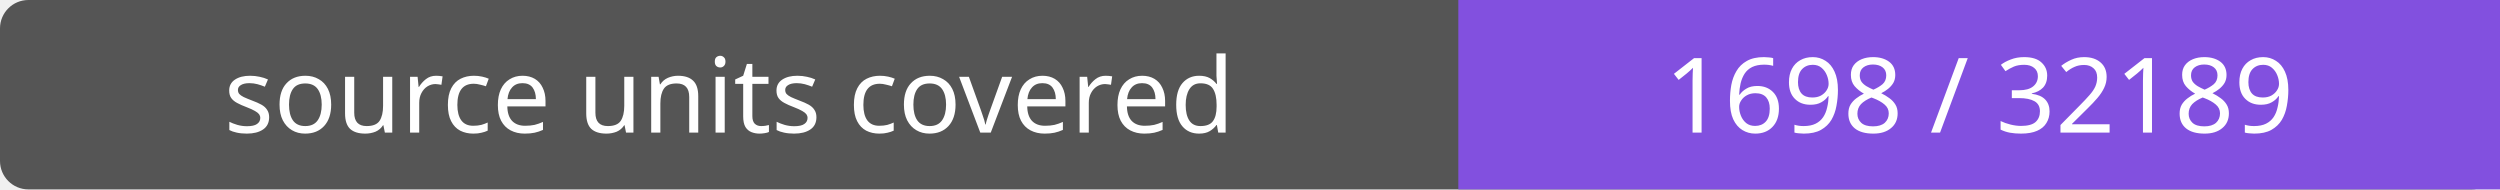
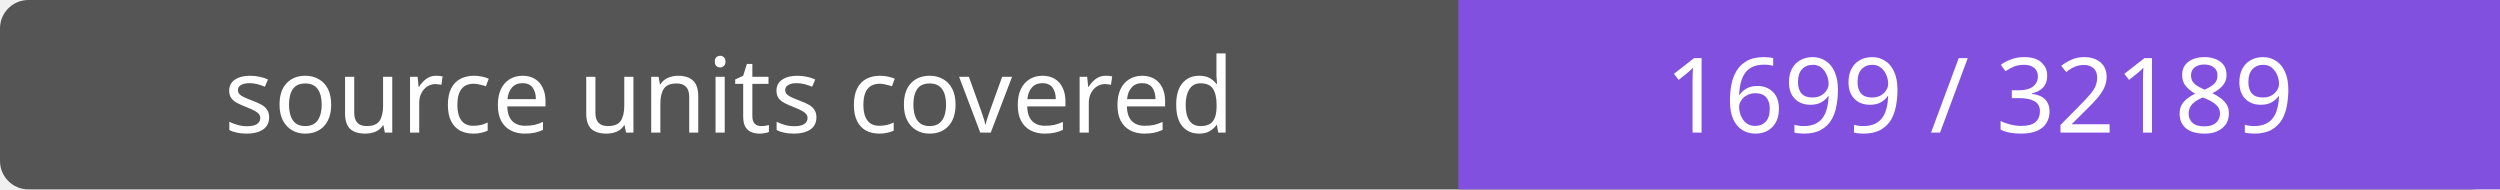
- <svg xmlns="http://www.w3.org/2000/svg" width="264" height="20" role="img" aria-label="source units covered: 1698 / 32189">
+ <svg xmlns="http://www.w3.org/2000/svg" width="264" height="20" role="img" aria-label="source units covered: 1699 / 32189">
  <rect width="264" height="20" rx="3" fill="#555" />
  <path fill="#8250df" d="M154 0h110v20H154z" />
  <g fill="#fff" text-anchor="middle" font-family="Verdana,sans-serif" font-size="11">
    <text x="77.0" y="14">source units covered</text>
-     <text x="209.0" y="14">1698 / 32189</text>
+     <text x="209.0" y="14">1699 / 32189</text>
  </g>
</svg>
